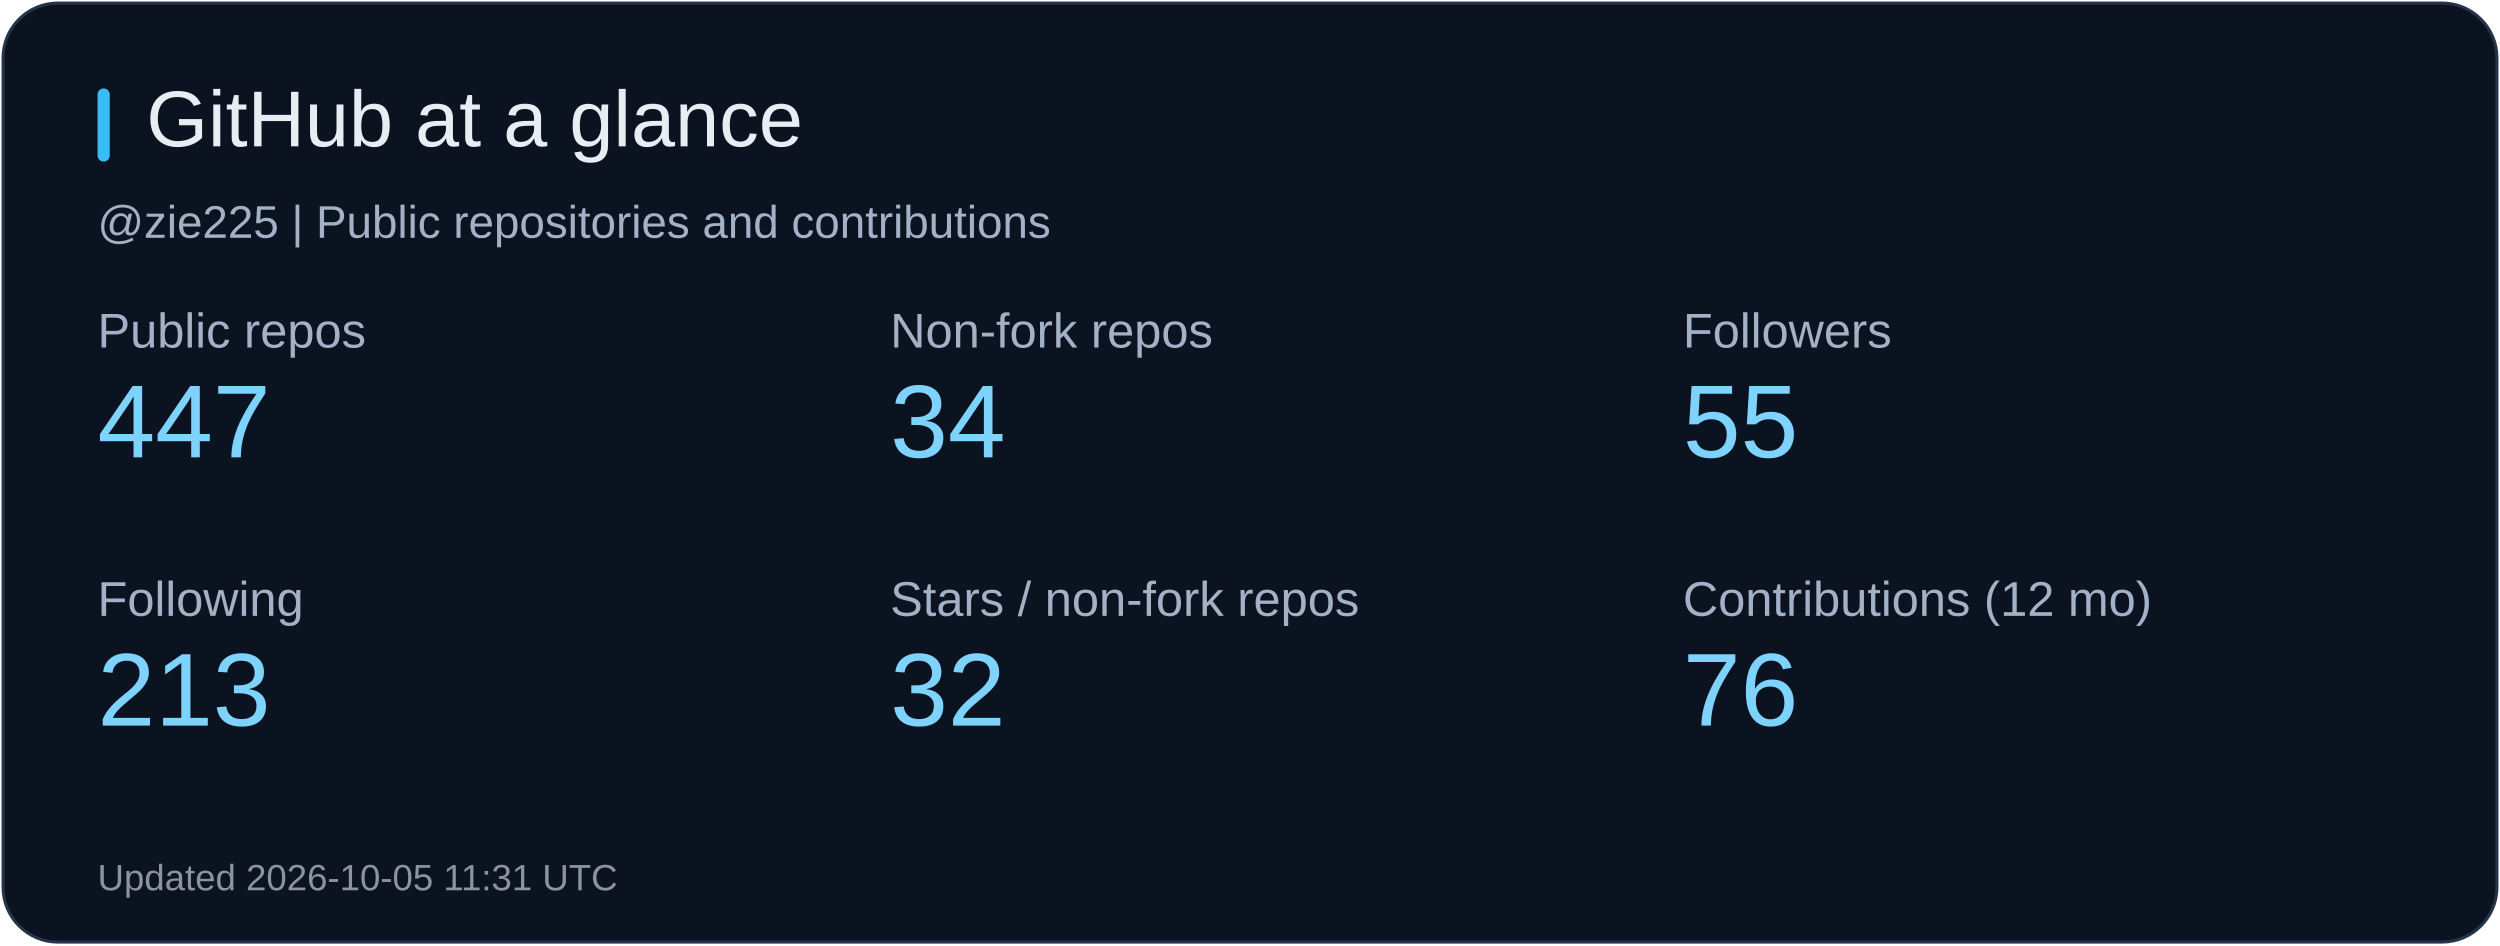
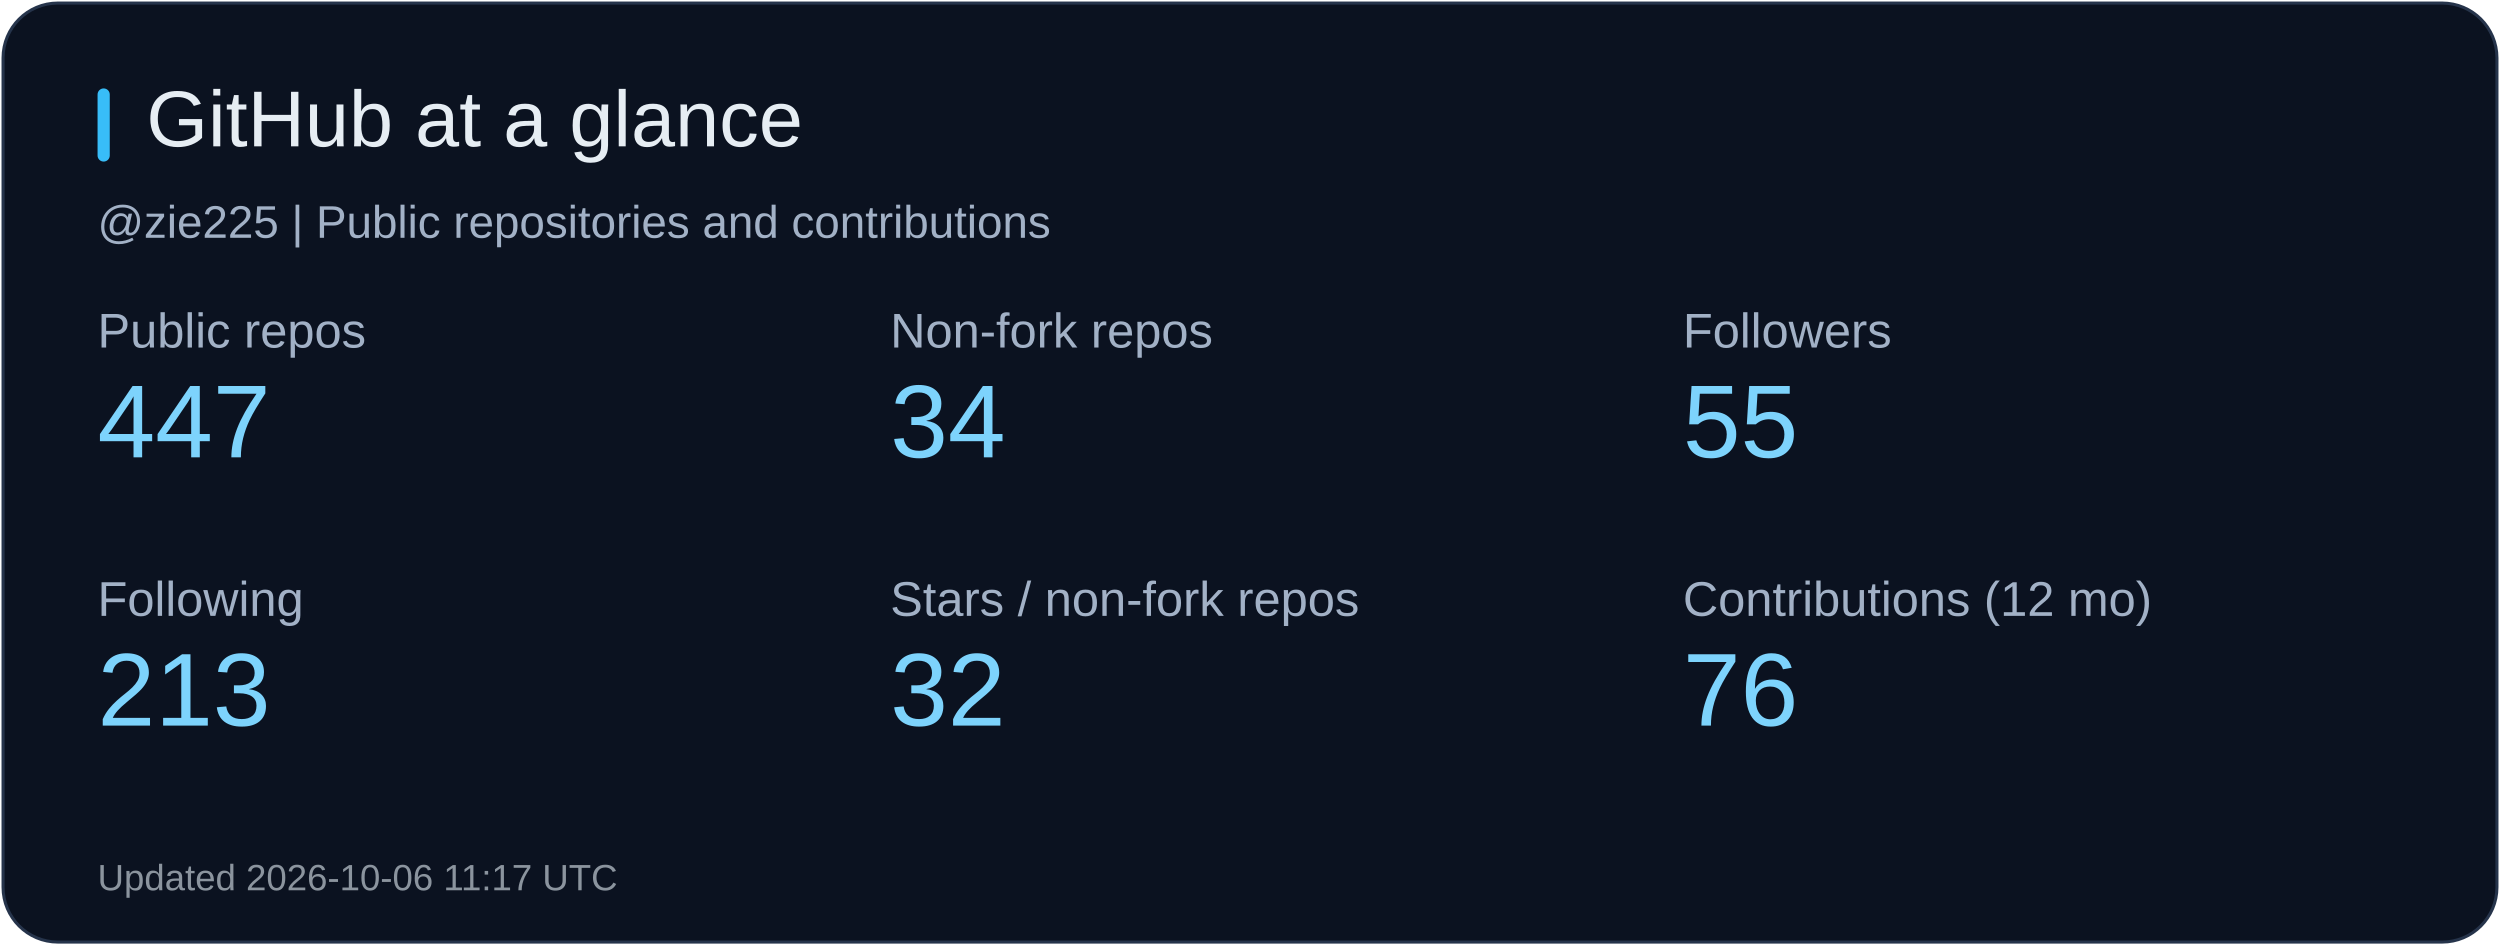
<svg xmlns="http://www.w3.org/2000/svg" width="820" height="310" viewBox="0 0 820 310" role="img" aria-label="GitHub at a glance">
  <rect x="1" y="1" width="818" height="308" rx="18" fill="#0b1220" stroke="#26344b" />
  <rect x="32" y="29" width="4" height="24" rx="2" fill="#38bdf8" />
  <text x="48" y="48" fill="#e6edf3" font-size="26" font-family="Arial, sans-serif">GitHub at a glance</text>
  <text x="32" y="78" fill="#a2b1c6" font-size="15" font-family="Arial, sans-serif">@zie225 | Public repositories and contributions</text>
  <text x="32" y="114" fill="#a2b1c6" font-size="16" font-family="Arial, sans-serif">Public repos</text>
  <text x="32" y="150" fill="#7dd3fc" font-size="34" font-family="Arial, sans-serif">447</text>
  <text x="292" y="114" fill="#a2b1c6" font-size="16" font-family="Arial, sans-serif">Non-fork repos</text>
  <text x="292" y="150" fill="#7dd3fc" font-size="34" font-family="Arial, sans-serif">34</text>
  <text x="552" y="114" fill="#a2b1c6" font-size="16" font-family="Arial, sans-serif">Followers</text>
  <text x="552" y="150" fill="#7dd3fc" font-size="34" font-family="Arial, sans-serif">55</text>
  <text x="32" y="202" fill="#a2b1c6" font-size="16" font-family="Arial, sans-serif">Following</text>
  <text x="32" y="238" fill="#7dd3fc" font-size="34" font-family="Arial, sans-serif">213</text>
  <text x="292" y="202" fill="#a2b1c6" font-size="16" font-family="Arial, sans-serif">Stars / non-fork repos</text>
  <text x="292" y="238" fill="#7dd3fc" font-size="34" font-family="Arial, sans-serif">32</text>
  <text x="552" y="202" fill="#a2b1c6" font-size="16" font-family="Arial, sans-serif">Contributions (12 mo)</text>
  <text x="552" y="238" fill="#7dd3fc" font-size="34" font-family="Arial, sans-serif">76</text>
-   <text x="32" y="292" fill="#8b949e" font-size="12" font-family="Arial, sans-serif">Updated 2026-10-05 11:31 UTC</text>
+   <text x="32" y="292" fill="#8b949e" font-size="12" font-family="Arial, sans-serif">Updated 2026-10-06 11:17 UTC</text>
</svg>
